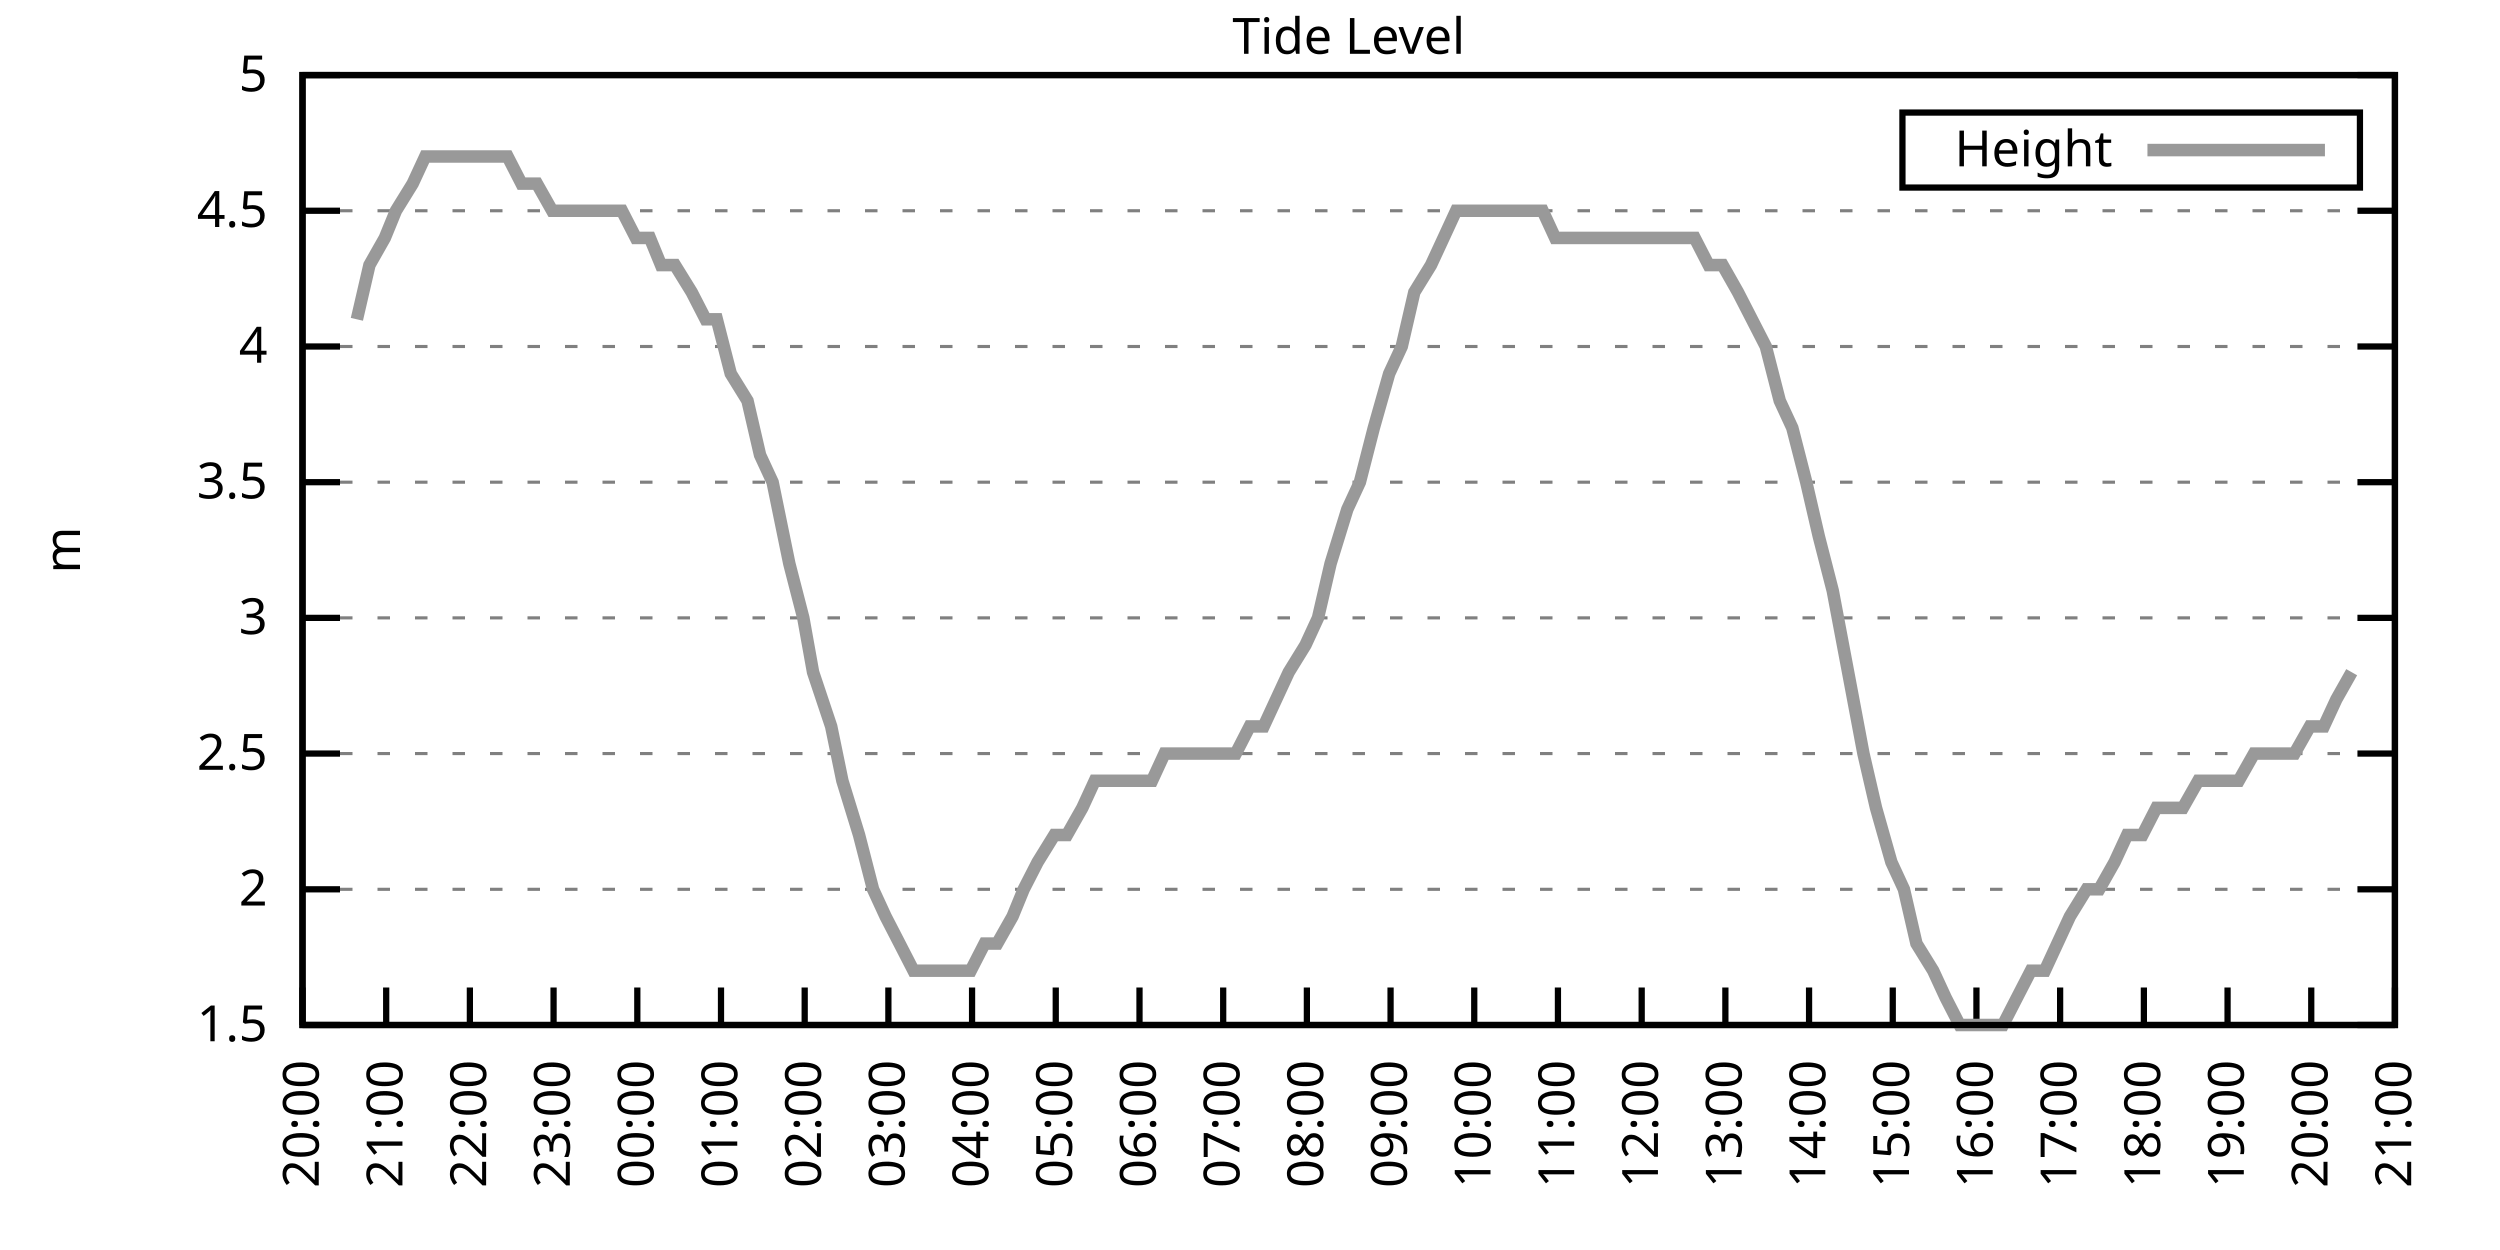
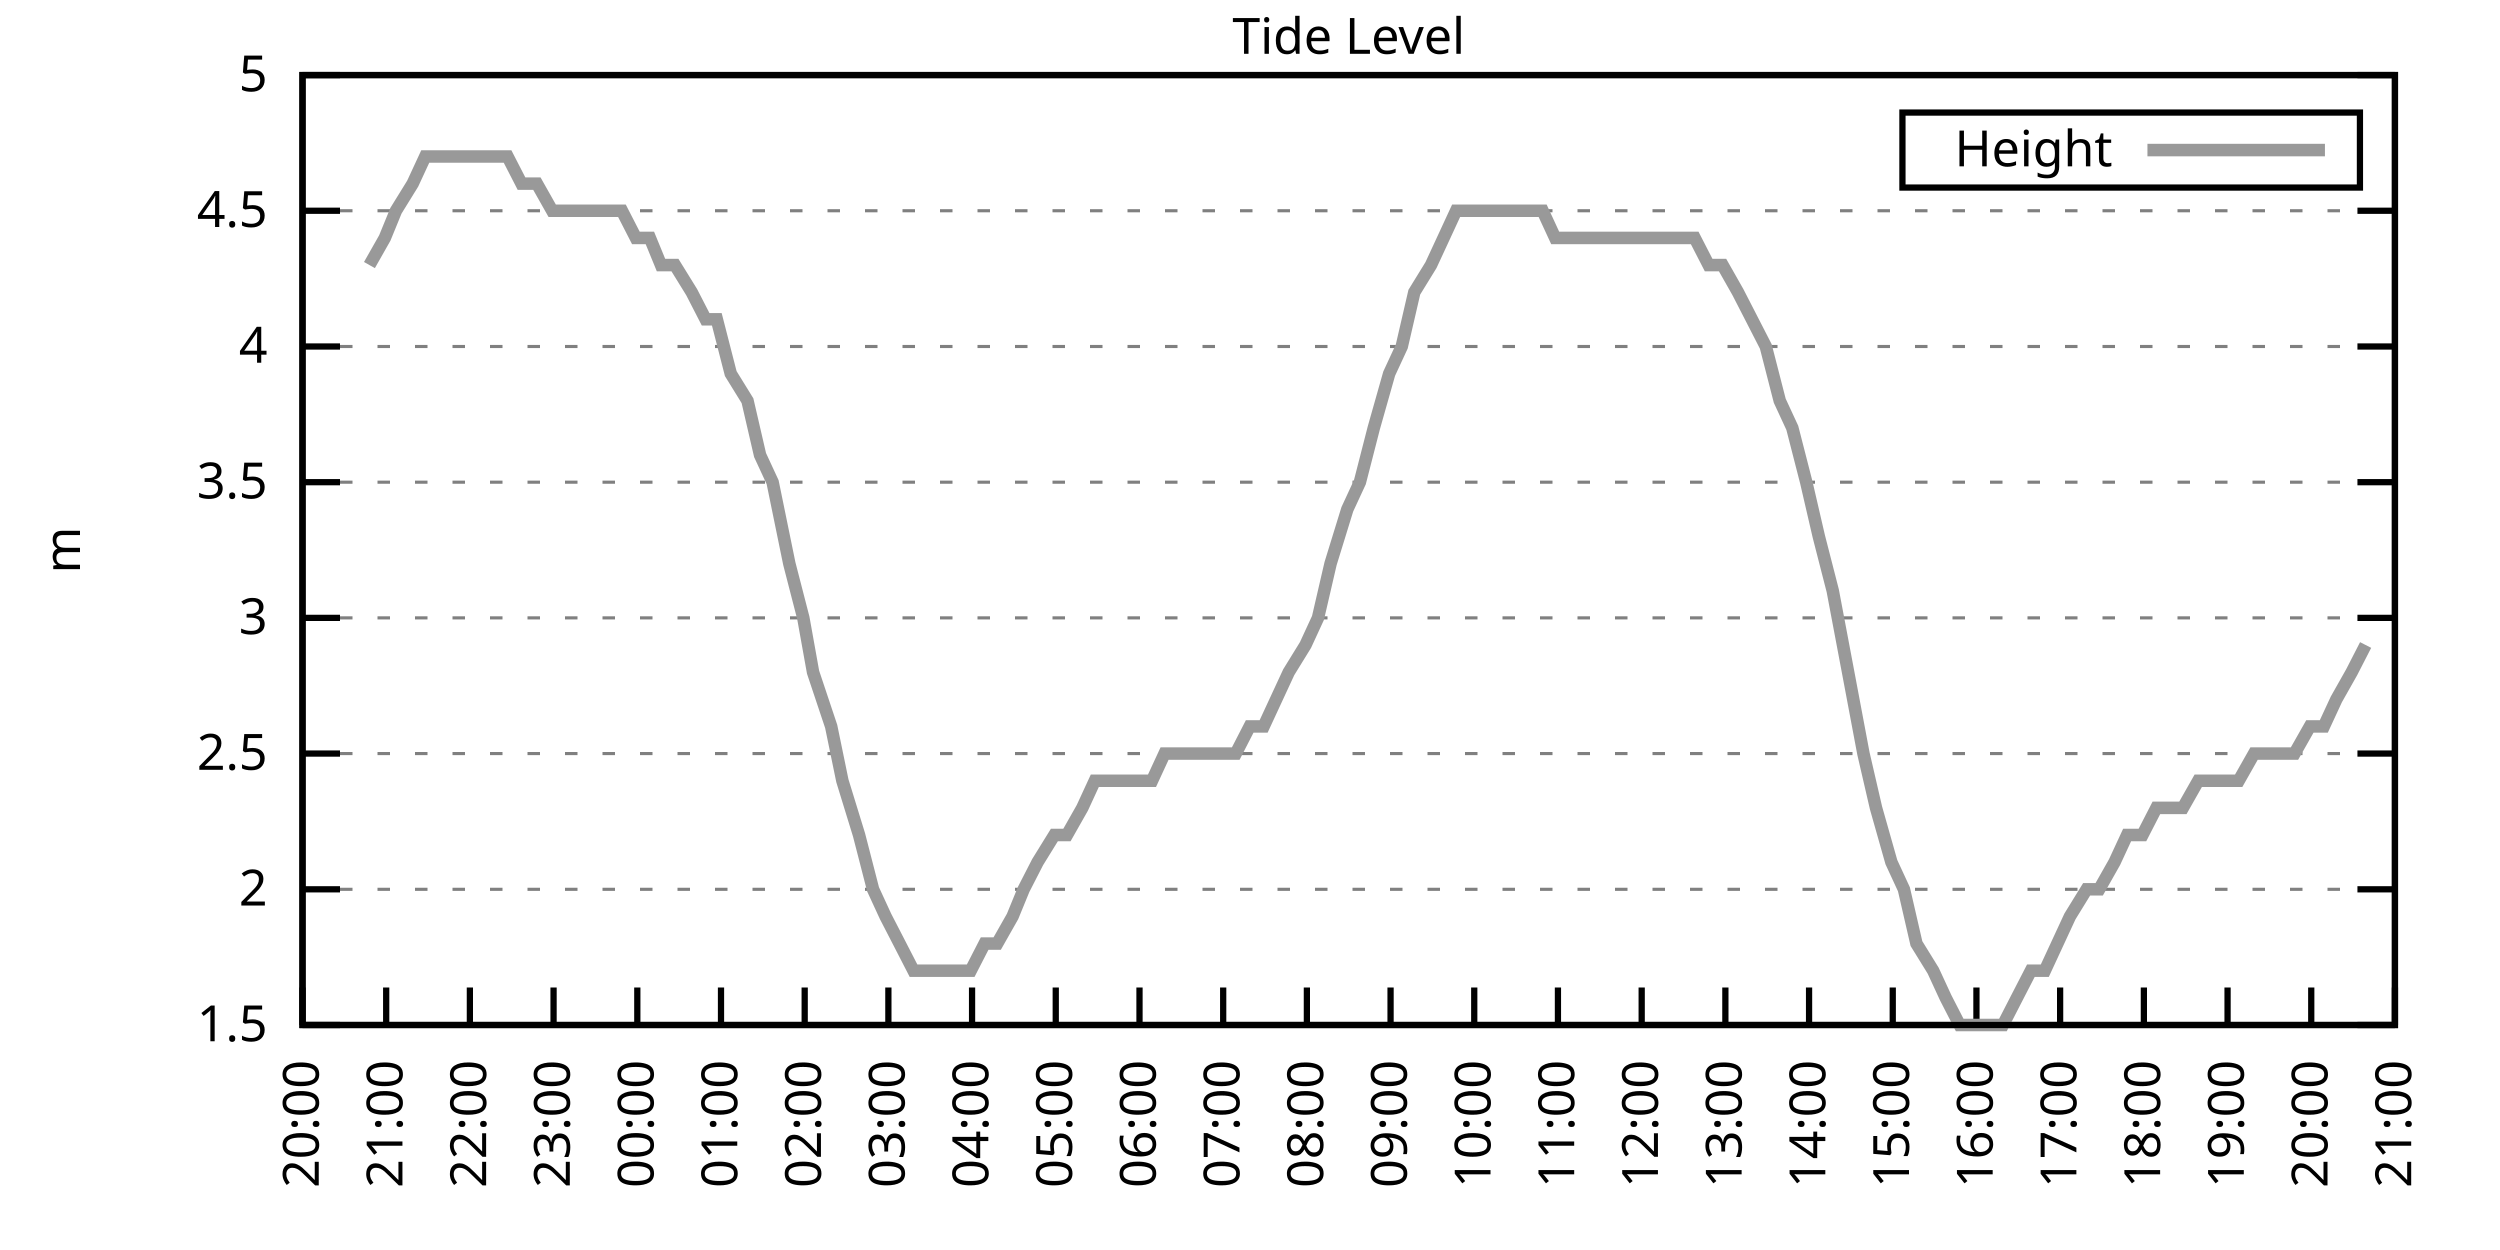
<svg xmlns="http://www.w3.org/2000/svg" xmlns:xlink="http://www.w3.org/1999/xlink" width="400" height="200" viewBox="0 0 400 200">
  <g id="gnuplot_canvas">
    <rect x="0" y="0" width="400" height="200" fill="none" />
    <defs>
      <circle id="gpDot" r="0.5" stroke-width="0.5" stroke="currentColor" />
      <path id="gpPt0" stroke-width="0.333" stroke="currentColor" d="M-1,0 h2 M0,-1 v2" />
      <path id="gpPt1" stroke-width="0.333" stroke="currentColor" d="M-1,-1 L1,1 M1,-1 L-1,1" />
      <path id="gpPt2" stroke-width="0.333" stroke="currentColor" d="M-1,0 L1,0 M0,-1 L0,1 M-1,-1 L1,1 M-1,1 L1,-1" />
      <rect id="gpPt3" stroke-width="0.333" stroke="currentColor" x="-1" y="-1" width="2" height="2" />
      <rect id="gpPt4" stroke-width="0.333" stroke="currentColor" fill="currentColor" x="-1" y="-1" width="2" height="2" />
      <circle id="gpPt5" stroke-width="0.333" stroke="currentColor" cx="0" cy="0" r="1" />
      <use xlink:href="#gpPt5" id="gpPt6" fill="currentColor" stroke="none" />
      <path id="gpPt7" stroke-width="0.333" stroke="currentColor" d="M0,-1.33 L-1.33,0.67 L1.33,0.67 z" />
      <use xlink:href="#gpPt7" id="gpPt8" fill="currentColor" stroke="none" />
      <use xlink:href="#gpPt7" id="gpPt9" stroke="currentColor" transform="rotate(180)" />
      <use xlink:href="#gpPt9" id="gpPt10" fill="currentColor" stroke="none" />
      <use xlink:href="#gpPt3" id="gpPt11" stroke="currentColor" transform="rotate(45)" />
      <use xlink:href="#gpPt11" id="gpPt12" fill="currentColor" stroke="none" />
      <path id="gpPt13" stroke-width="0.333" stroke="currentColor" d="M0,1.330 L1.265,0.411 L0.782,-1.067 L-0.782,-1.076 L-1.265,0.411 z" />
      <use xlink:href="#gpPt13" id="gpPt14" fill="currentColor" stroke="none" />
      <filter id="textbox" filterUnits="objectBoundingBox" x="0" y="0" height="1" width="1">
        <feFlood flood-color="white" flood-opacity="1" result="bgnd" />
        <feComposite in="SourceGraphic" in2="bgnd" operator="atop" />
      </filter>
      <filter id="greybox" filterUnits="objectBoundingBox" x="0" y="0" height="1" width="1">
        <feFlood flood-color="lightgrey" flood-opacity="1" result="grey" />
        <feComposite in="SourceGraphic" in2="grey" operator="atop" />
      </filter>
    </defs>
    <g fill="none" color="white" stroke="currentColor" stroke-width="1.00" stroke-linecap="butt" stroke-linejoin="miter">
</g>
    <g fill="none" color="black" stroke="currentColor" stroke-width="1.00" stroke-linecap="butt" stroke-linejoin="miter">
      <g stroke="none" shape-rendering="crispEdges">
        <polygon fill="rgb(255, 255, 255)" points="48.40,164.00 383.18,164.00 383.18,12.02 48.40,12.02 " />
      </g>
    </g>
    <g fill="none" color="black" stroke="currentColor" stroke-width="1.00" stroke-linecap="butt" stroke-linejoin="miter">
</g>
    <g fill="none" color="black" stroke="black" stroke-width="0.50" stroke-linecap="butt" stroke-linejoin="miter">
</g>
    <g fill="none" color="gray" stroke="currentColor" stroke-width="0.50" stroke-linecap="butt" stroke-linejoin="miter">
      <path stroke="gray" stroke-dasharray="2,4" class="gridline" d="M48.40,164.00 L383.19,164.00  " />
    </g>
    <g fill="none" color="gray" stroke="gray" stroke-width="1.00" stroke-linecap="butt" stroke-linejoin="miter">
</g>
    <g fill="none" color="black" stroke="currentColor" stroke-width="1.00" stroke-linecap="butt" stroke-linejoin="miter">
      <path stroke="black" d="M48.40,164.00 L54.40,164.00 M383.19,164.00 L377.19,164.00  " />
      <g transform="translate(42.80,166.60)" stroke="none" fill="black" font-family="Sans" font-size="8.00" text-anchor="end">
        <text>
          <tspan font-family="Sans"> 1.5</tspan>
        </text>
      </g>
    </g>
    <g fill="none" color="black" stroke="currentColor" stroke-width="1.00" stroke-linecap="butt" stroke-linejoin="miter">
</g>
    <g fill="none" color="black" stroke="black" stroke-width="0.50" stroke-linecap="butt" stroke-linejoin="miter">
</g>
    <g fill="none" color="gray" stroke="currentColor" stroke-width="0.50" stroke-linecap="butt" stroke-linejoin="miter">
      <path stroke="gray" stroke-dasharray="2,4" class="gridline" d="M48.40,142.29 L383.19,142.29  " />
    </g>
    <g fill="none" color="gray" stroke="gray" stroke-width="1.00" stroke-linecap="butt" stroke-linejoin="miter">
</g>
    <g fill="none" color="black" stroke="currentColor" stroke-width="1.00" stroke-linecap="butt" stroke-linejoin="miter">
      <path stroke="black" d="M48.40,142.29 L54.40,142.29 M383.19,142.29 L377.19,142.29  " />
      <g transform="translate(42.80,144.89)" stroke="none" fill="black" font-family="Sans" font-size="8.00" text-anchor="end">
        <text>
          <tspan font-family="Sans"> 2</tspan>
        </text>
      </g>
    </g>
    <g fill="none" color="black" stroke="currentColor" stroke-width="1.00" stroke-linecap="butt" stroke-linejoin="miter">
</g>
    <g fill="none" color="black" stroke="black" stroke-width="0.50" stroke-linecap="butt" stroke-linejoin="miter">
</g>
    <g fill="none" color="gray" stroke="currentColor" stroke-width="0.50" stroke-linecap="butt" stroke-linejoin="miter">
      <path stroke="gray" stroke-dasharray="2,4" class="gridline" d="M48.40,120.57 L383.19,120.57  " />
    </g>
    <g fill="none" color="gray" stroke="gray" stroke-width="1.00" stroke-linecap="butt" stroke-linejoin="miter">
</g>
    <g fill="none" color="black" stroke="currentColor" stroke-width="1.00" stroke-linecap="butt" stroke-linejoin="miter">
      <path stroke="black" d="M48.40,120.57 L54.40,120.57 M383.19,120.57 L377.19,120.57  " />
      <g transform="translate(42.80,123.17)" stroke="none" fill="black" font-family="Sans" font-size="8.00" text-anchor="end">
        <text>
          <tspan font-family="Sans"> 2.5</tspan>
        </text>
      </g>
    </g>
    <g fill="none" color="black" stroke="currentColor" stroke-width="1.00" stroke-linecap="butt" stroke-linejoin="miter">
</g>
    <g fill="none" color="black" stroke="black" stroke-width="0.50" stroke-linecap="butt" stroke-linejoin="miter">
</g>
    <g fill="none" color="gray" stroke="currentColor" stroke-width="0.50" stroke-linecap="butt" stroke-linejoin="miter">
      <path stroke="gray" stroke-dasharray="2,4" class="gridline" d="M48.40,98.86 L383.19,98.86  " />
    </g>
    <g fill="none" color="gray" stroke="gray" stroke-width="1.00" stroke-linecap="butt" stroke-linejoin="miter">
</g>
    <g fill="none" color="black" stroke="currentColor" stroke-width="1.00" stroke-linecap="butt" stroke-linejoin="miter">
      <path stroke="black" d="M48.40,98.86 L54.40,98.86 M383.19,98.86 L377.19,98.86  " />
      <g transform="translate(42.80,101.46)" stroke="none" fill="black" font-family="Sans" font-size="8.00" text-anchor="end">
        <text>
          <tspan font-family="Sans"> 3</tspan>
        </text>
      </g>
    </g>
    <g fill="none" color="black" stroke="currentColor" stroke-width="1.00" stroke-linecap="butt" stroke-linejoin="miter">
</g>
    <g fill="none" color="black" stroke="black" stroke-width="0.50" stroke-linecap="butt" stroke-linejoin="miter">
</g>
    <g fill="none" color="gray" stroke="currentColor" stroke-width="0.50" stroke-linecap="butt" stroke-linejoin="miter">
      <path stroke="gray" stroke-dasharray="2,4" class="gridline" d="M48.40,77.15 L383.19,77.15  " />
    </g>
    <g fill="none" color="gray" stroke="gray" stroke-width="1.00" stroke-linecap="butt" stroke-linejoin="miter">
</g>
    <g fill="none" color="black" stroke="currentColor" stroke-width="1.00" stroke-linecap="butt" stroke-linejoin="miter">
      <path stroke="black" d="M48.40,77.15 L54.40,77.15 M383.19,77.15 L377.19,77.15  " />
      <g transform="translate(42.80,79.75)" stroke="none" fill="black" font-family="Sans" font-size="8.00" text-anchor="end">
        <text>
          <tspan font-family="Sans"> 3.5</tspan>
        </text>
      </g>
    </g>
    <g fill="none" color="black" stroke="currentColor" stroke-width="1.00" stroke-linecap="butt" stroke-linejoin="miter">
</g>
    <g fill="none" color="black" stroke="black" stroke-width="0.50" stroke-linecap="butt" stroke-linejoin="miter">
</g>
    <g fill="none" color="gray" stroke="currentColor" stroke-width="0.50" stroke-linecap="butt" stroke-linejoin="miter">
      <path stroke="gray" stroke-dasharray="2,4" class="gridline" d="M48.40,55.44 L383.19,55.44  " />
    </g>
    <g fill="none" color="gray" stroke="gray" stroke-width="1.00" stroke-linecap="butt" stroke-linejoin="miter">
</g>
    <g fill="none" color="black" stroke="currentColor" stroke-width="1.00" stroke-linecap="butt" stroke-linejoin="miter">
      <path stroke="black" d="M48.40,55.44 L54.40,55.44 M383.19,55.44 L377.19,55.44  " />
      <g transform="translate(42.80,58.04)" stroke="none" fill="black" font-family="Sans" font-size="8.00" text-anchor="end">
        <text>
          <tspan font-family="Sans"> 4</tspan>
        </text>
      </g>
    </g>
    <g fill="none" color="black" stroke="currentColor" stroke-width="1.00" stroke-linecap="butt" stroke-linejoin="miter">
</g>
    <g fill="none" color="black" stroke="black" stroke-width="0.50" stroke-linecap="butt" stroke-linejoin="miter">
</g>
    <g fill="none" color="gray" stroke="currentColor" stroke-width="0.50" stroke-linecap="butt" stroke-linejoin="miter">
      <path stroke="gray" stroke-dasharray="2,4" class="gridline" d="M48.40,33.72 L383.19,33.72  " />
    </g>
    <g fill="none" color="gray" stroke="gray" stroke-width="1.00" stroke-linecap="butt" stroke-linejoin="miter">
</g>
    <g fill="none" color="black" stroke="currentColor" stroke-width="1.00" stroke-linecap="butt" stroke-linejoin="miter">
      <path stroke="black" d="M48.40,33.72 L54.40,33.72 M383.19,33.72 L377.19,33.72  " />
      <g transform="translate(42.80,36.32)" stroke="none" fill="black" font-family="Sans" font-size="8.00" text-anchor="end">
        <text>
          <tspan font-family="Sans"> 4.5</tspan>
        </text>
      </g>
    </g>
    <g fill="none" color="black" stroke="currentColor" stroke-width="1.00" stroke-linecap="butt" stroke-linejoin="miter">
</g>
    <g fill="none" color="black" stroke="black" stroke-width="0.50" stroke-linecap="butt" stroke-linejoin="miter">
</g>
    <g fill="none" color="gray" stroke="currentColor" stroke-width="0.50" stroke-linecap="butt" stroke-linejoin="miter">
      <path stroke="gray" stroke-dasharray="2,4" class="gridline" d="M48.40,12.01 L383.19,12.01  " />
    </g>
    <g fill="none" color="gray" stroke="gray" stroke-width="1.00" stroke-linecap="butt" stroke-linejoin="miter">
</g>
    <g fill="none" color="black" stroke="currentColor" stroke-width="1.00" stroke-linecap="butt" stroke-linejoin="miter">
      <path stroke="black" d="M48.40,12.01 L54.40,12.01 M383.19,12.01 L377.19,12.01  " />
      <g transform="translate(42.80,14.61)" stroke="none" fill="black" font-family="Sans" font-size="8.00" text-anchor="end">
        <text>
          <tspan font-family="Sans"> 5</tspan>
        </text>
      </g>
    </g>
    <g fill="none" color="black" stroke="currentColor" stroke-width="1.00" stroke-linecap="butt" stroke-linejoin="miter">
      <path stroke="black" d="M48.40,164.00 L48.40,158.00  " />
      <g transform="translate(51.00,169.60) rotate(270.00)" stroke="none" fill="black" font-family="Sans" font-size="8.00" text-anchor="end">
        <text>
          <tspan font-family="Sans">20:00</tspan>
        </text>
      </g>
    </g>
    <g fill="none" color="black" stroke="currentColor" stroke-width="1.00" stroke-linecap="butt" stroke-linejoin="miter">
      <path stroke="black" d="M61.79,164.00 L61.79,158.00  " />
      <g transform="translate(64.39,169.60) rotate(270.00)" stroke="none" fill="black" font-family="Sans" font-size="8.00" text-anchor="end">
        <text>
          <tspan font-family="Sans">21:00</tspan>
        </text>
      </g>
    </g>
    <g fill="none" color="black" stroke="currentColor" stroke-width="1.00" stroke-linecap="butt" stroke-linejoin="miter">
      <path stroke="black" d="M75.18,164.00 L75.18,158.00  " />
      <g transform="translate(77.78,169.60) rotate(270.00)" stroke="none" fill="black" font-family="Sans" font-size="8.00" text-anchor="end">
        <text>
          <tspan font-family="Sans">22:00</tspan>
        </text>
      </g>
    </g>
    <g fill="none" color="black" stroke="currentColor" stroke-width="1.00" stroke-linecap="butt" stroke-linejoin="miter">
      <path stroke="black" d="M88.57,164.00 L88.57,158.00  " />
      <g transform="translate(91.17,169.60) rotate(270.00)" stroke="none" fill="black" font-family="Sans" font-size="8.00" text-anchor="end">
        <text>
          <tspan font-family="Sans">23:00</tspan>
        </text>
      </g>
    </g>
    <g fill="none" color="black" stroke="currentColor" stroke-width="1.00" stroke-linecap="butt" stroke-linejoin="miter">
      <path stroke="black" d="M101.97,164.00 L101.97,158.00  " />
      <g transform="translate(104.57,169.60) rotate(270.00)" stroke="none" fill="black" font-family="Sans" font-size="8.00" text-anchor="end">
        <text>
          <tspan font-family="Sans">00:00</tspan>
        </text>
      </g>
    </g>
    <g fill="none" color="black" stroke="currentColor" stroke-width="1.00" stroke-linecap="butt" stroke-linejoin="miter">
      <path stroke="black" d="M115.36,164.00 L115.36,158.00  " />
      <g transform="translate(117.96,169.60) rotate(270.00)" stroke="none" fill="black" font-family="Sans" font-size="8.00" text-anchor="end">
        <text>
          <tspan font-family="Sans">01:00</tspan>
        </text>
      </g>
    </g>
    <g fill="none" color="black" stroke="currentColor" stroke-width="1.00" stroke-linecap="butt" stroke-linejoin="miter">
      <path stroke="black" d="M128.75,164.00 L128.75,158.00  " />
      <g transform="translate(131.35,169.60) rotate(270.00)" stroke="none" fill="black" font-family="Sans" font-size="8.00" text-anchor="end">
        <text>
          <tspan font-family="Sans">02:00</tspan>
        </text>
      </g>
    </g>
    <g fill="none" color="black" stroke="currentColor" stroke-width="1.00" stroke-linecap="butt" stroke-linejoin="miter">
      <path stroke="black" d="M142.14,164.00 L142.14,158.00  " />
      <g transform="translate(144.74,169.60) rotate(270.00)" stroke="none" fill="black" font-family="Sans" font-size="8.00" text-anchor="end">
        <text>
          <tspan font-family="Sans">03:00</tspan>
        </text>
      </g>
    </g>
    <g fill="none" color="black" stroke="currentColor" stroke-width="1.00" stroke-linecap="butt" stroke-linejoin="miter">
      <path stroke="black" d="M155.53,164.00 L155.53,158.00  " />
      <g transform="translate(158.13,169.60) rotate(270.00)" stroke="none" fill="black" font-family="Sans" font-size="8.00" text-anchor="end">
        <text>
          <tspan font-family="Sans">04:00</tspan>
        </text>
      </g>
    </g>
    <g fill="none" color="black" stroke="currentColor" stroke-width="1.00" stroke-linecap="butt" stroke-linejoin="miter">
      <path stroke="black" d="M168.92,164.00 L168.92,158.00  " />
      <g transform="translate(171.52,169.60) rotate(270.00)" stroke="none" fill="black" font-family="Sans" font-size="8.00" text-anchor="end">
        <text>
          <tspan font-family="Sans">05:00</tspan>
        </text>
      </g>
    </g>
    <g fill="none" color="black" stroke="currentColor" stroke-width="1.00" stroke-linecap="butt" stroke-linejoin="miter">
      <path stroke="black" d="M182.32,164.00 L182.32,158.00  " />
      <g transform="translate(184.92,169.60) rotate(270.00)" stroke="none" fill="black" font-family="Sans" font-size="8.00" text-anchor="end">
        <text>
          <tspan font-family="Sans">06:00</tspan>
        </text>
      </g>
    </g>
    <g fill="none" color="black" stroke="currentColor" stroke-width="1.00" stroke-linecap="butt" stroke-linejoin="miter">
      <path stroke="black" d="M195.71,164.00 L195.71,158.00  " />
      <g transform="translate(198.31,169.60) rotate(270.00)" stroke="none" fill="black" font-family="Sans" font-size="8.00" text-anchor="end">
        <text>
          <tspan font-family="Sans">07:00</tspan>
        </text>
      </g>
    </g>
    <g fill="none" color="black" stroke="currentColor" stroke-width="1.00" stroke-linecap="butt" stroke-linejoin="miter">
      <path stroke="black" d="M209.10,164.00 L209.10,158.00  " />
      <g transform="translate(211.70,169.60) rotate(270.00)" stroke="none" fill="black" font-family="Sans" font-size="8.00" text-anchor="end">
        <text>
          <tspan font-family="Sans">08:00</tspan>
        </text>
      </g>
    </g>
    <g fill="none" color="black" stroke="currentColor" stroke-width="1.00" stroke-linecap="butt" stroke-linejoin="miter">
      <path stroke="black" d="M222.49,164.00 L222.49,158.00  " />
      <g transform="translate(225.09,169.60) rotate(270.00)" stroke="none" fill="black" font-family="Sans" font-size="8.00" text-anchor="end">
        <text>
          <tspan font-family="Sans">09:00</tspan>
        </text>
      </g>
    </g>
    <g fill="none" color="black" stroke="currentColor" stroke-width="1.00" stroke-linecap="butt" stroke-linejoin="miter">
      <path stroke="black" d="M235.88,164.00 L235.88,158.00  " />
      <g transform="translate(238.48,169.60) rotate(270.00)" stroke="none" fill="black" font-family="Sans" font-size="8.00" text-anchor="end">
        <text>
          <tspan font-family="Sans">10:00</tspan>
        </text>
      </g>
    </g>
    <g fill="none" color="black" stroke="currentColor" stroke-width="1.00" stroke-linecap="butt" stroke-linejoin="miter">
      <path stroke="black" d="M249.27,164.00 L249.27,158.00  " />
      <g transform="translate(251.87,169.60) rotate(270.00)" stroke="none" fill="black" font-family="Sans" font-size="8.00" text-anchor="end">
        <text>
          <tspan font-family="Sans">11:00</tspan>
        </text>
      </g>
    </g>
    <g fill="none" color="black" stroke="currentColor" stroke-width="1.00" stroke-linecap="butt" stroke-linejoin="miter">
      <path stroke="black" d="M262.67,164.00 L262.67,158.00  " />
      <g transform="translate(265.27,169.60) rotate(270.00)" stroke="none" fill="black" font-family="Sans" font-size="8.00" text-anchor="end">
        <text>
          <tspan font-family="Sans">12:00</tspan>
        </text>
      </g>
    </g>
    <g fill="none" color="black" stroke="currentColor" stroke-width="1.00" stroke-linecap="butt" stroke-linejoin="miter">
      <path stroke="black" d="M276.06,164.00 L276.06,158.00  " />
      <g transform="translate(278.66,169.60) rotate(270.00)" stroke="none" fill="black" font-family="Sans" font-size="8.00" text-anchor="end">
        <text>
          <tspan font-family="Sans">13:00</tspan>
        </text>
      </g>
    </g>
    <g fill="none" color="black" stroke="currentColor" stroke-width="1.00" stroke-linecap="butt" stroke-linejoin="miter">
      <path stroke="black" d="M289.45,164.00 L289.45,158.00  " />
      <g transform="translate(292.05,169.60) rotate(270.00)" stroke="none" fill="black" font-family="Sans" font-size="8.00" text-anchor="end">
        <text>
          <tspan font-family="Sans">14:00</tspan>
        </text>
      </g>
    </g>
    <g fill="none" color="black" stroke="currentColor" stroke-width="1.00" stroke-linecap="butt" stroke-linejoin="miter">
      <path stroke="black" d="M302.84,164.00 L302.84,158.00  " />
      <g transform="translate(305.44,169.60) rotate(270.00)" stroke="none" fill="black" font-family="Sans" font-size="8.00" text-anchor="end">
        <text>
          <tspan font-family="Sans">15:00</tspan>
        </text>
      </g>
    </g>
    <g fill="none" color="black" stroke="currentColor" stroke-width="1.00" stroke-linecap="butt" stroke-linejoin="miter">
      <path stroke="black" d="M316.23,164.00 L316.23,158.00  " />
      <g transform="translate(318.83,169.60) rotate(270.00)" stroke="none" fill="black" font-family="Sans" font-size="8.00" text-anchor="end">
        <text>
          <tspan font-family="Sans">16:00</tspan>
        </text>
      </g>
    </g>
    <g fill="none" color="black" stroke="currentColor" stroke-width="1.00" stroke-linecap="butt" stroke-linejoin="miter">
      <path stroke="black" d="M329.62,164.00 L329.62,158.00  " />
      <g transform="translate(332.22,169.60) rotate(270.00)" stroke="none" fill="black" font-family="Sans" font-size="8.00" text-anchor="end">
        <text>
          <tspan font-family="Sans">17:00</tspan>
        </text>
      </g>
    </g>
    <g fill="none" color="black" stroke="currentColor" stroke-width="1.00" stroke-linecap="butt" stroke-linejoin="miter">
      <path stroke="black" d="M343.02,164.00 L343.02,158.00  " />
      <g transform="translate(345.62,169.60) rotate(270.00)" stroke="none" fill="black" font-family="Sans" font-size="8.00" text-anchor="end">
        <text>
          <tspan font-family="Sans">18:00</tspan>
        </text>
      </g>
    </g>
    <g fill="none" color="black" stroke="currentColor" stroke-width="1.00" stroke-linecap="butt" stroke-linejoin="miter">
      <path stroke="black" d="M356.41,164.00 L356.41,158.00  " />
      <g transform="translate(359.01,169.60) rotate(270.00)" stroke="none" fill="black" font-family="Sans" font-size="8.00" text-anchor="end">
        <text>
          <tspan font-family="Sans">19:00</tspan>
        </text>
      </g>
    </g>
    <g fill="none" color="black" stroke="currentColor" stroke-width="1.00" stroke-linecap="butt" stroke-linejoin="miter">
      <path stroke="black" d="M369.80,164.00 L369.80,158.00  " />
      <g transform="translate(372.40,169.60) rotate(270.00)" stroke="none" fill="black" font-family="Sans" font-size="8.00" text-anchor="end">
        <text>
          <tspan font-family="Sans">20:00</tspan>
        </text>
      </g>
    </g>
    <g fill="none" color="black" stroke="currentColor" stroke-width="1.00" stroke-linecap="butt" stroke-linejoin="miter">
      <path stroke="black" d="M383.19,164.00 L383.19,158.00  " />
      <g transform="translate(385.79,169.60) rotate(270.00)" stroke="none" fill="black" font-family="Sans" font-size="8.00" text-anchor="end">
        <text>
          <tspan font-family="Sans">21:00</tspan>
        </text>
      </g>
    </g>
    <g fill="none" color="black" stroke="currentColor" stroke-width="1.00" stroke-linecap="butt" stroke-linejoin="miter">
</g>
    <g fill="none" color="black" stroke="currentColor" stroke-width="1.00" stroke-linecap="butt" stroke-linejoin="miter">
      <path stroke="black" d="M48.40,12.01 L48.40,164.00 L383.19,164.00 L383.19,12.01 L48.40,12.01 Z  " />
    </g>
    <g fill="none" color="black" stroke="currentColor" stroke-width="1.00" stroke-linecap="butt" stroke-linejoin="miter">
</g>
    <g fill="none" color="black" stroke="currentColor" stroke-width="1.00" stroke-linecap="butt" stroke-linejoin="miter">
      <path stroke="black" d="M304.39,30.01 L304.39,18.01 L377.59,18.01 L377.59,30.01 L304.39,30.01 Z  " />
    </g>
    <g id="Tide_level_plot_1">
      <g fill="none" color="white" stroke="black" stroke-width="2.00" stroke-linecap="butt" stroke-linejoin="miter">
</g>
      <g fill="none" color="black" stroke="currentColor" stroke-width="2.00" stroke-linecap="butt" stroke-linejoin="miter">
        <g transform="translate(337.99,26.61)" stroke="none" fill="black" font-family="Sans" font-size="8.00" text-anchor="end">
          <text>
            <tspan font-family="Sans">Height</tspan>
          </text>
        </g>
      </g>
      <g fill="none" color="black" stroke="currentColor" stroke-width="2.00" stroke-linecap="butt" stroke-linejoin="miter">
-         <path stroke="rgb(153, 153, 153)" d="M343.59,24.01 L371.99,24.01 M57.10,51.09 L59.11,42.41 L61.57,38.07 L63.35,33.72 L66.03,29.38 L68.04,25.04   L70.05,25.04 L72.73,25.04 L74.74,25.04 L76.97,25.04 L79.20,25.04 L81.21,25.04 L83.44,29.38 L85.90,29.38   L88.35,33.72 L90.58,33.72 L92.59,33.72 L94.82,33.72 L97.28,33.72 L99.51,33.72 L101.74,38.07 L103.98,38.07   L105.76,42.41 L107.99,42.41 L110.67,46.75 L112.90,51.09 L114.69,51.09 L116.92,59.78 L119.60,64.12 L121.61,72.81   L123.62,77.15 L126.29,90.18 L128.53,98.86 L130.09,107.55 L132.99,116.23 L134.78,124.92 L137.45,133.60 L139.69,142.29   L141.69,146.63 L143.93,150.97 L146.16,155.31 L148.39,155.31 L150.40,155.31 L152.85,155.31 L155.31,155.31 L157.54,150.97   L159.55,150.97 L162.01,146.63 L163.79,142.29 L166.02,137.94 L168.70,133.60 L170.71,133.60 L173.17,129.26 L175.17,124.92   L177.18,124.92 L179.41,124.92 L181.65,124.92 L184.32,124.92 L186.33,120.57 L188.34,120.57 L191.02,120.57 L193.25,120.57   L195.48,120.57 L197.72,120.57 L199.95,116.23 L202.18,116.23 L204.19,111.89 L206.20,107.55 L208.88,103.20 L210.88,98.86   L212.89,90.18 L215.57,81.49 L217.58,77.15 L219.81,68.46 L222.27,59.78 L224.28,55.44 L226.29,46.75 L228.96,42.41   L230.97,38.07 L232.98,33.72 L235.66,33.72 L237.44,33.72 L240.12,33.72 L242.36,33.72 L244.36,33.72 L246.82,33.72   L248.83,38.07 L251.28,38.07 L253.29,38.07 L255.75,38.07 L257.76,38.07 L259.76,38.07 L262.00,38.07 L264.67,38.07   L266.91,38.07 L268.92,38.07 L271.15,38.07 L273.38,42.41 L275.61,42.41 L278.07,46.75 L280.30,51.09 L282.53,55.44   L284.76,64.12 L286.77,68.46 L289.00,77.15 L291.01,85.83 L293.24,94.52 L295.70,107.55 L298.15,120.57 L300.16,129.26   L302.62,137.94 L304.63,142.29 L306.63,150.97 L309.31,155.31 L311.32,159.66 L313.55,164.00 L316.01,164.00 L318.24,164.00   L320.47,164.00 L322.70,159.66 L324.94,155.31 L327.17,155.31 L329.18,150.97 L331.19,146.63 L333.86,142.29 L335.87,142.29   L338.33,137.94 L340.34,133.60 L342.79,133.60 L345.02,129.26 L347.26,129.26 L349.26,129.26 L351.72,124.92 L353.73,124.92   L355.74,124.92 L358.19,124.92 L360.65,120.57 L362.43,120.57 L365.11,120.57 L367.12,120.57 L369.58,116.23 L371.81,116.23   L373.82,111.89 L376.27,107.55  " />
+         <path stroke="rgb(153, 153, 153)" d="M343.59,24.01 L371.99,24.01 M59.11,42.41 L61.57,38.07 L63.35,33.72 L66.03,29.38 L68.04,25.04 L70.05,25.04   L72.73,25.04 L74.74,25.04 L76.97,25.04 L79.20,25.04 L81.21,25.04 L83.44,29.38 L85.90,29.38 L88.35,33.72   L90.58,33.72 L92.59,33.72 L94.82,33.72 L97.28,33.72 L99.51,33.72 L101.74,38.07 L103.98,38.07 L105.76,42.41   L107.99,42.41 L110.67,46.75 L112.90,51.09 L114.69,51.09 L116.92,59.78 L119.60,64.12 L121.61,72.81 L123.62,77.15   L126.29,90.18 L128.53,98.86 L130.09,107.55 L132.99,116.23 L134.78,124.92 L137.45,133.60 L139.69,142.29 L141.69,146.63   L143.93,150.97 L146.16,155.31 L148.39,155.31 L150.40,155.31 L152.85,155.31 L155.31,155.31 L157.54,150.97 L159.55,150.97   L162.01,146.63 L163.79,142.29 L166.02,137.94 L168.70,133.60 L170.71,133.60 L173.17,129.26 L175.17,124.92 L177.18,124.92   L179.41,124.92 L181.65,124.92 L184.32,124.92 L186.33,120.57 L188.34,120.57 L191.02,120.57 L193.25,120.57 L195.48,120.57   L197.72,120.57 L199.95,116.23 L202.18,116.23 L204.19,111.89 L206.20,107.55 L208.88,103.20 L210.88,98.86 L212.89,90.18   L215.57,81.49 L217.58,77.15 L219.81,68.46 L222.27,59.78 L224.28,55.44 L226.29,46.75 L228.96,42.41 L230.97,38.07   L232.98,33.72 L235.66,33.72 L237.44,33.72 L240.12,33.72 L242.36,33.72 L244.36,33.72 L246.82,33.72 L248.83,38.07   L251.28,38.07 L253.29,38.07 L255.75,38.07 L257.76,38.07 L259.76,38.07 L262.00,38.07 L264.67,38.07 L266.91,38.07   L268.92,38.07 L271.15,38.07 L273.38,42.41 L275.61,42.41 L278.07,46.75 L280.30,51.09 L282.53,55.44 L284.76,64.12   L286.77,68.46 L289.00,77.15 L291.01,85.83 L293.24,94.52 L295.70,107.55 L298.15,120.57 L300.16,129.26 L302.62,137.94   L304.63,142.29 L306.63,150.97 L309.31,155.31 L311.32,159.66 L313.55,164.00 L316.01,164.00 L318.24,164.00 L320.47,164.00   L322.70,159.66 L324.94,155.31 L327.17,155.31 L329.18,150.97 L331.19,146.63 L333.86,142.29 L335.87,142.29 L338.33,137.94   L340.34,133.60 L342.79,133.60 L345.02,129.26 L347.26,129.26 L349.26,129.26 L351.72,124.92 L353.73,124.92 L355.74,124.92   L358.19,124.92 L360.65,120.57 L362.43,120.57 L365.11,120.57 L367.12,120.57 L369.58,116.23 L371.81,116.23 L373.82,111.89   L376.27,107.55 L378.50,103.20  " />
      </g>
    </g>
    <g fill="none" color="black" stroke="currentColor" stroke-width="2.00" stroke-linecap="butt" stroke-linejoin="miter">
</g>
    <g fill="none" color="black" stroke="black" stroke-width="1.00" stroke-linecap="butt" stroke-linejoin="miter">
</g>
    <g fill="none" color="black" stroke="currentColor" stroke-width="1.00" stroke-linecap="butt" stroke-linejoin="miter">
      <path stroke="black" d="M48.40,12.01 L48.40,164.00 L383.19,164.00 L383.19,12.01 L48.40,12.01 Z  " />
      <g transform="translate(12.80,88.01) rotate(270.00)" stroke="none" fill="black" font-family="Sans" font-size="8.00" text-anchor="middle">
        <text>
          <tspan font-family="Sans">m</tspan>
        </text>
      </g>
    </g>
    <g fill="none" color="black" stroke="currentColor" stroke-width="1.00" stroke-linecap="butt" stroke-linejoin="miter">
</g>
    <g fill="none" color="black" stroke="currentColor" stroke-width="1.00" stroke-linecap="butt" stroke-linejoin="miter">
      <g transform="translate(215.79,8.61)" stroke="none" fill="black" font-family="Sans" font-size="8.00" text-anchor="middle">
        <text>
          <tspan font-family="Sans">Tide Level</tspan>
        </text>
      </g>
    </g>
    <g fill="none" color="black" stroke="currentColor" stroke-width="1.00" stroke-linecap="butt" stroke-linejoin="miter">
</g>
  </g>
</svg>
